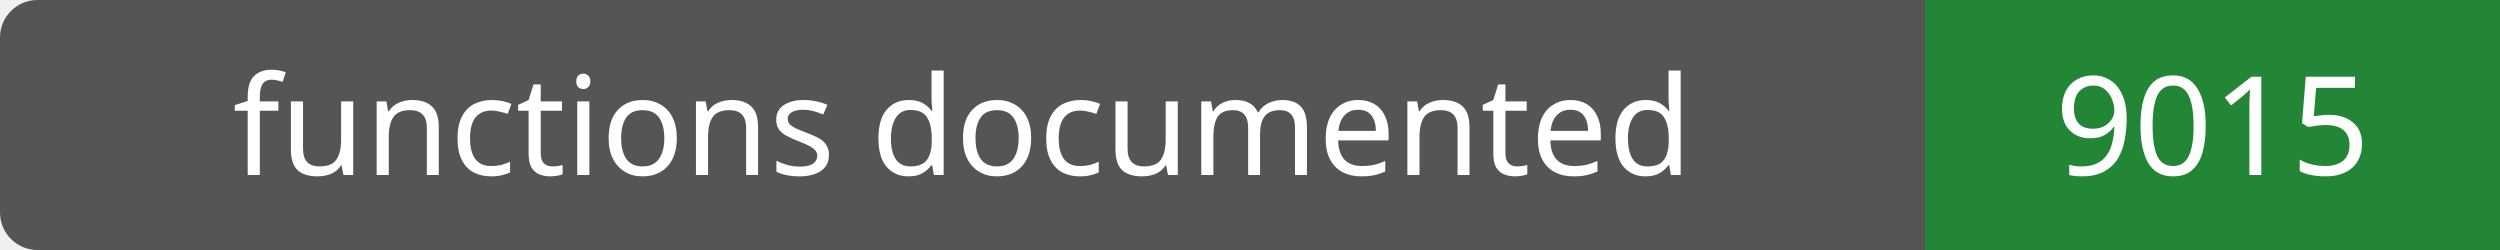
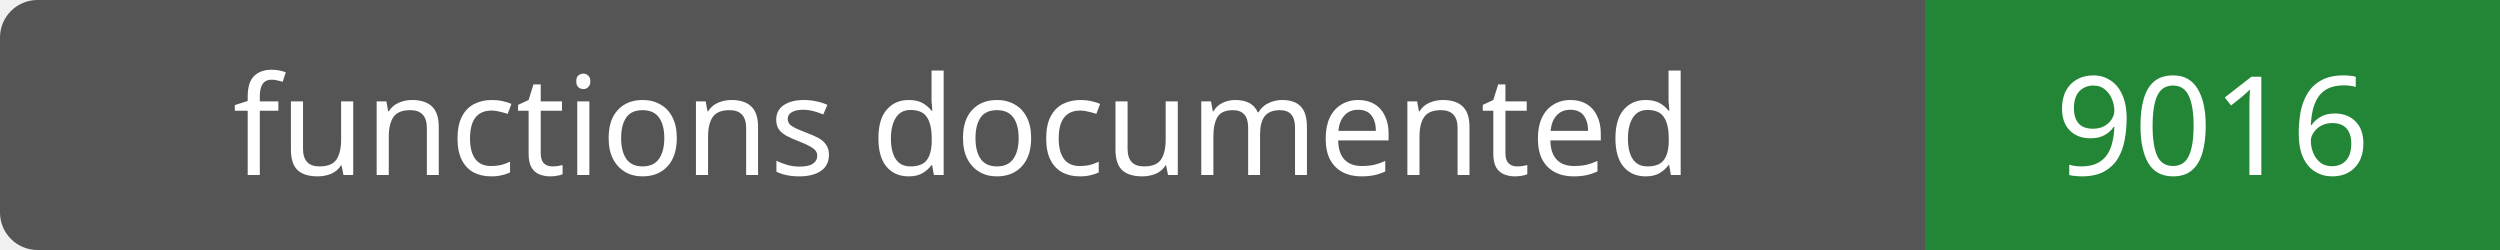
- <svg xmlns="http://www.w3.org/2000/svg" width="200" height="20" role="img" aria-label="functions documented: 9015">
+ <svg xmlns="http://www.w3.org/2000/svg" width="200" height="20" role="img" aria-label="functions documented: 9016">
  <rect width="200" height="20" rx="3" fill="#555" />
  <path fill="#238636" d="M154 0h46v20H154z" />
  <g fill="#fff" text-anchor="middle" font-family="Verdana,sans-serif" font-size="11">
    <text x="77.0" y="14">functions documented</text>
-     <text x="177.0" y="14">9015</text>
+     <text x="177.0" y="14">9016</text>
  </g>
</svg>
